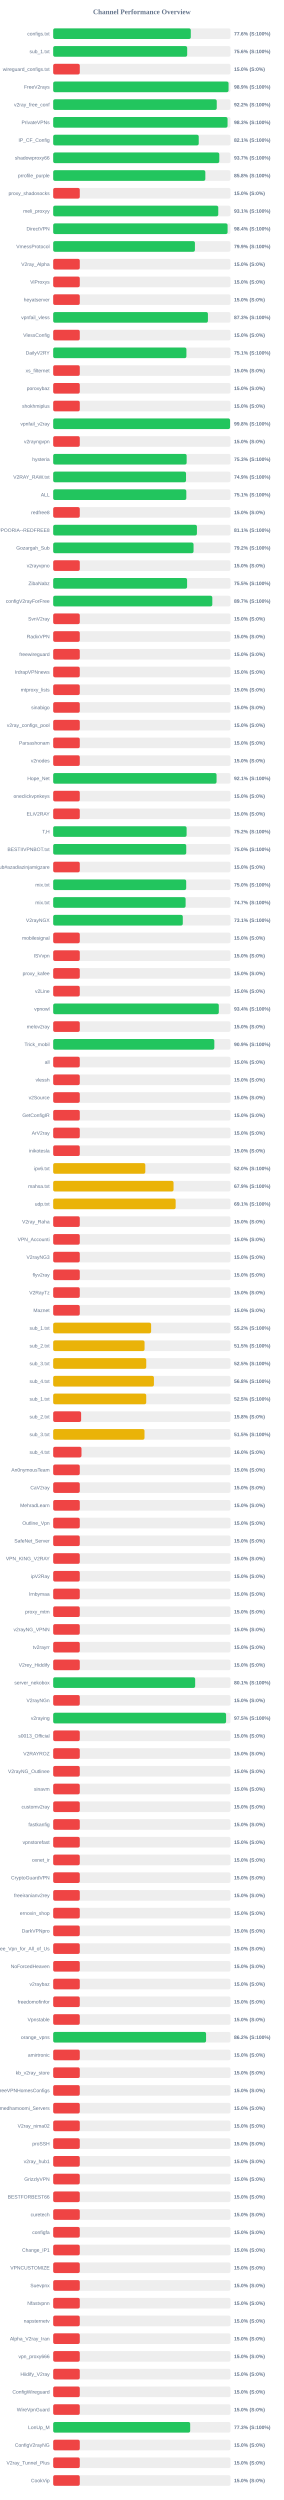
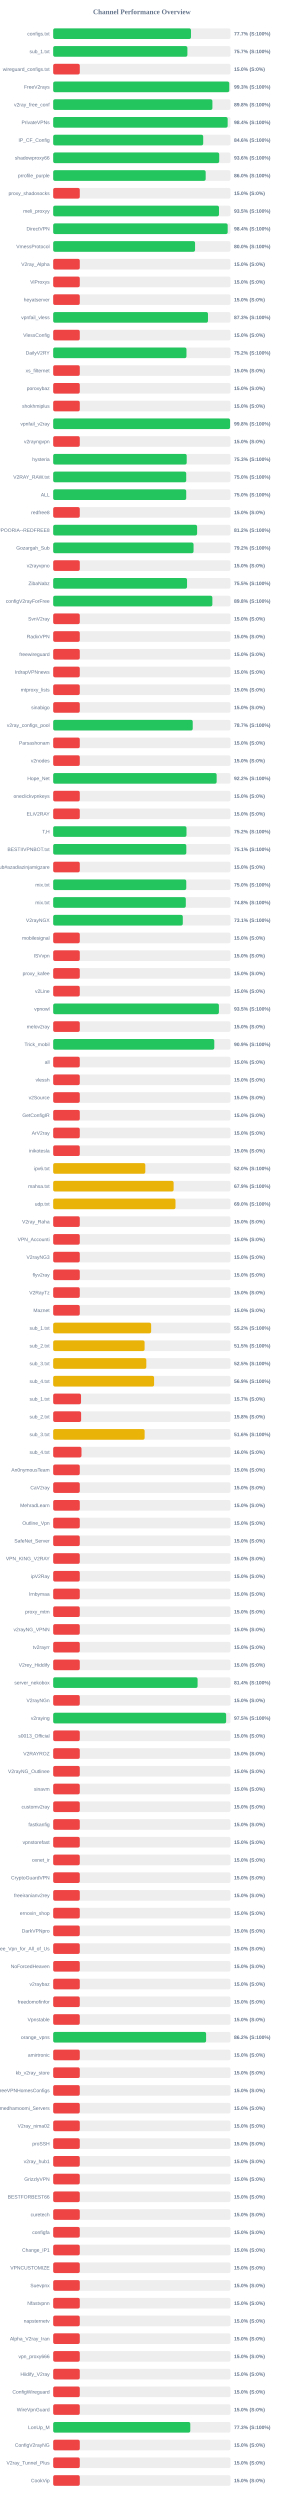
<svg xmlns="http://www.w3.org/2000/svg" width="800" height="7050" version="1.1">
  <style>
        .row { font: 14px Arial; fill: #64748b; }
        .score { font: bold 14px Arial; fill: #64748b; }
    </style>
  <text x="400" y="40" text-anchor="middle" font-size="20px" font-weight="bold" fill="#64748b">Channel Performance Overview</text>
  <rect x="150" y="80" width="500" height="30" fill="#eee" rx="5" />
-   <rect x="150" y="80" width="388.05" height="30" fill="#22c55e" rx="5" />
+   <rect x="150" y="80" width="388.55" height="30" fill="#22c55e" rx="5" />
  <text x="140" y="100" text-anchor="end" class="row">configs.txt</text>
-   <text x="660" y="100" text-anchor="start" class="score">77.6% (S:100%)</text>
+   <text x="660" y="100" text-anchor="start" class="score">77.7% (S:100%)</text>
  <rect x="150" y="130" width="500" height="30" fill="#eee" rx="5" />
-   <rect x="150" y="130" width="377.85" height="30" fill="#22c55e" rx="5" />
+   <rect x="150" y="130" width="378.45" height="30" fill="#22c55e" rx="5" />
  <text x="140" y="150" text-anchor="end" class="row">sub_1.txt</text>
-   <text x="660" y="150" text-anchor="start" class="score">75.6% (S:100%)</text>
+   <text x="660" y="150" text-anchor="start" class="score">75.7% (S:100%)</text>
  <rect x="150" y="180" width="500" height="30" fill="#eee" rx="5" />
  <rect x="150" y="180" width="75.0" height="30" fill="#ef4444" rx="5" />
  <text x="140" y="200" text-anchor="end" class="row">wireguard_configs.txt</text>
  <text x="660" y="200" text-anchor="start" class="score">15.0% (S:0%)</text>
  <rect x="150" y="230" width="500" height="30" fill="#eee" rx="5" />
-   <rect x="150" y="230" width="494.55" height="30" fill="#22c55e" rx="5" />
+   <rect x="150" y="230" width="496.5" height="30" fill="#22c55e" rx="5" />
  <text x="140" y="250" text-anchor="end" class="row">FreeV2rays</text>
-   <text x="660" y="250" text-anchor="start" class="score">98.9% (S:100%)</text>
+   <text x="660" y="250" text-anchor="start" class="score">99.3% (S:100%)</text>
  <rect x="150" y="280" width="500" height="30" fill="#eee" rx="5" />
-   <rect x="150" y="280" width="461.25" height="30" fill="#22c55e" rx="5" />
+   <rect x="150" y="280" width="448.95" height="30" fill="#22c55e" rx="5" />
  <text x="140" y="300" text-anchor="end" class="row">v2ray_free_conf</text>
-   <text x="660" y="300" text-anchor="start" class="score">92.2% (S:100%)</text>
+   <text x="660" y="300" text-anchor="start" class="score">89.8% (S:100%)</text>
  <rect x="150" y="330" width="500" height="30" fill="#eee" rx="5" />
-   <rect x="150" y="330" width="491.7" height="30" fill="#22c55e" rx="5" />
+   <rect x="150" y="330" width="492.0" height="30" fill="#22c55e" rx="5" />
  <text x="140" y="350" text-anchor="end" class="row">PrivateVPNs</text>
-   <text x="660" y="350" text-anchor="start" class="score">98.3% (S:100%)</text>
+   <text x="660" y="350" text-anchor="start" class="score">98.4% (S:100%)</text>
  <rect x="150" y="380" width="500" height="30" fill="#eee" rx="5" />
-   <rect x="150" y="380" width="410.45" height="30" fill="#22c55e" rx="5" />
+   <rect x="150" y="380" width="423.0" height="30" fill="#22c55e" rx="5" />
  <text x="140" y="400" text-anchor="end" class="row">IP_CF_Config</text>
-   <text x="660" y="400" text-anchor="start" class="score">82.1% (S:100%)</text>
+   <text x="660" y="400" text-anchor="start" class="score">84.6% (S:100%)</text>
  <rect x="150" y="430" width="500" height="30" fill="#eee" rx="5" />
-   <rect x="150" y="430" width="468.4" height="30" fill="#22c55e" rx="5" />
+   <rect x="150" y="430" width="468.15" height="30" fill="#22c55e" rx="5" />
  <text x="140" y="450" text-anchor="end" class="row">shadowproxy66</text>
-   <text x="660" y="450" text-anchor="start" class="score">93.7% (S:100%)</text>
+   <text x="660" y="450" text-anchor="start" class="score">93.6% (S:100%)</text>
  <rect x="150" y="480" width="500" height="30" fill="#eee" rx="5" />
-   <rect x="150" y="480" width="429.0" height="30" fill="#22c55e" rx="5" />
+   <rect x="150" y="480" width="430.0" height="30" fill="#22c55e" rx="5" />
  <text x="140" y="500" text-anchor="end" class="row">prrofile_purple</text>
-   <text x="660" y="500" text-anchor="start" class="score">85.8% (S:100%)</text>
+   <text x="660" y="500" text-anchor="start" class="score">86.0% (S:100%)</text>
  <rect x="150" y="530" width="500" height="30" fill="#eee" rx="5" />
  <rect x="150" y="530" width="75.0" height="30" fill="#ef4444" rx="5" />
  <text x="140" y="550" text-anchor="end" class="row">proxy_shadosocks</text>
  <text x="660" y="550" text-anchor="start" class="score">15.0% (S:0%)</text>
  <rect x="150" y="580" width="500" height="30" fill="#eee" rx="5" />
-   <rect x="150" y="580" width="465.5" height="30" fill="#22c55e" rx="5" />
+   <rect x="150" y="580" width="467.55" height="30" fill="#22c55e" rx="5" />
  <text x="140" y="600" text-anchor="end" class="row">meli_proxyy</text>
-   <text x="660" y="600" text-anchor="start" class="score">93.1% (S:100%)</text>
+   <text x="660" y="600" text-anchor="start" class="score">93.5% (S:100%)</text>
  <rect x="150" y="630" width="500" height="30" fill="#eee" rx="5" />
-   <rect x="150" y="630" width="491.8" height="30" fill="#22c55e" rx="5" />
+   <rect x="150" y="630" width="492.05" height="30" fill="#22c55e" rx="5" />
  <text x="140" y="650" text-anchor="end" class="row">DirectVPN</text>
  <text x="660" y="650" text-anchor="start" class="score">98.4% (S:100%)</text>
  <rect x="150" y="680" width="500" height="30" fill="#eee" rx="5" />
-   <rect x="150" y="680" width="399.7" height="30" fill="#22c55e" rx="5" />
+   <rect x="150" y="680" width="400.05" height="30" fill="#22c55e" rx="5" />
  <text x="140" y="700" text-anchor="end" class="row">VmessProtocol</text>
-   <text x="660" y="700" text-anchor="start" class="score">79.9% (S:100%)</text>
+   <text x="660" y="700" text-anchor="start" class="score">80.0% (S:100%)</text>
  <rect x="150" y="730" width="500" height="30" fill="#eee" rx="5" />
  <rect x="150" y="730" width="75.0" height="30" fill="#ef4444" rx="5" />
  <text x="140" y="750" text-anchor="end" class="row">V2ray_Alpha</text>
  <text x="660" y="750" text-anchor="start" class="score">15.0% (S:0%)</text>
  <rect x="150" y="780" width="500" height="30" fill="#eee" rx="5" />
  <rect x="150" y="780" width="75.0" height="30" fill="#ef4444" rx="5" />
  <text x="140" y="800" text-anchor="end" class="row">ViProxys</text>
  <text x="660" y="800" text-anchor="start" class="score">15.0% (S:0%)</text>
  <rect x="150" y="830" width="500" height="30" fill="#eee" rx="5" />
  <rect x="150" y="830" width="75.0" height="30" fill="#ef4444" rx="5" />
  <text x="140" y="850" text-anchor="end" class="row">heyatserver</text>
  <text x="660" y="850" text-anchor="start" class="score">15.0% (S:0%)</text>
  <rect x="150" y="880" width="500" height="30" fill="#eee" rx="5" />
-   <rect x="150" y="880" width="436.35" height="30" fill="#22c55e" rx="5" />
+   <rect x="150" y="880" width="436.5" height="30" fill="#22c55e" rx="5" />
  <text x="140" y="900" text-anchor="end" class="row">vpnfail_vless</text>
  <text x="660" y="900" text-anchor="start" class="score">87.3% (S:100%)</text>
  <rect x="150" y="930" width="500" height="30" fill="#eee" rx="5" />
  <rect x="150" y="930" width="75.0" height="30" fill="#ef4444" rx="5" />
  <text x="140" y="950" text-anchor="end" class="row">VlessConfig</text>
  <text x="660" y="950" text-anchor="start" class="score">15.0% (S:0%)</text>
  <rect x="150" y="980" width="500" height="30" fill="#eee" rx="5" />
-   <rect x="150" y="980" width="375.7" height="30" fill="#22c55e" rx="5" />
+   <rect x="150" y="980" width="375.85" height="30" fill="#22c55e" rx="5" />
  <text x="140" y="1000" text-anchor="end" class="row">DailyV2RY</text>
-   <text x="660" y="1000" text-anchor="start" class="score">75.1% (S:100%)</text>
+   <text x="660" y="1000" text-anchor="start" class="score">75.2% (S:100%)</text>
  <rect x="150" y="1030" width="500" height="30" fill="#eee" rx="5" />
  <rect x="150" y="1030" width="75.0" height="30" fill="#ef4444" rx="5" />
  <text x="140" y="1050" text-anchor="end" class="row">xs_filternet</text>
  <text x="660" y="1050" text-anchor="start" class="score">15.0% (S:0%)</text>
  <rect x="150" y="1080" width="500" height="30" fill="#eee" rx="5" />
  <rect x="150" y="1080" width="75.0" height="30" fill="#ef4444" rx="5" />
  <text x="140" y="1100" text-anchor="end" class="row">poroxybaz</text>
  <text x="660" y="1100" text-anchor="start" class="score">15.0% (S:0%)</text>
  <rect x="150" y="1130" width="500" height="30" fill="#eee" rx="5" />
  <rect x="150" y="1130" width="75.0" height="30" fill="#ef4444" rx="5" />
  <text x="140" y="1150" text-anchor="end" class="row">shokhmiplus</text>
  <text x="660" y="1150" text-anchor="start" class="score">15.0% (S:0%)</text>
  <rect x="150" y="1180" width="500" height="30" fill="#eee" rx="5" />
-   <rect x="150" y="1180" width="498.75" height="30" fill="#22c55e" rx="5" />
+   <rect x="150" y="1180" width="498.8" height="30" fill="#22c55e" rx="5" />
  <text x="140" y="1200" text-anchor="end" class="row">vpnfail_v2ray</text>
  <text x="660" y="1200" text-anchor="start" class="score">99.8% (S:100%)</text>
  <rect x="150" y="1230" width="500" height="30" fill="#eee" rx="5" />
  <rect x="150" y="1230" width="75.0" height="30" fill="#ef4444" rx="5" />
  <text x="140" y="1250" text-anchor="end" class="row">v2rayngvpn</text>
  <text x="660" y="1250" text-anchor="start" class="score">15.0% (S:0%)</text>
  <rect x="150" y="1280" width="500" height="30" fill="#eee" rx="5" />
-   <rect x="150" y="1280" width="376.35" height="30" fill="#22c55e" rx="5" />
+   <rect x="150" y="1280" width="376.5" height="30" fill="#22c55e" rx="5" />
  <text x="140" y="1300" text-anchor="end" class="row">hysteria</text>
  <text x="660" y="1300" text-anchor="start" class="score">75.3% (S:100%)</text>
  <rect x="150" y="1330" width="500" height="30" fill="#eee" rx="5" />
-   <rect x="150" y="1330" width="374.6" height="30" fill="#22c55e" rx="5" />
+   <rect x="150" y="1330" width="375.15" height="30" fill="#22c55e" rx="5" />
  <text x="140" y="1350" text-anchor="end" class="row">V2RAY_RAW.txt</text>
-   <text x="660" y="1350" text-anchor="start" class="score">74.9% (S:100%)</text>
+   <text x="660" y="1350" text-anchor="start" class="score">75.0% (S:100%)</text>
  <rect x="150" y="1380" width="500" height="30" fill="#eee" rx="5" />
-   <rect x="150" y="1380" width="375.4" height="30" fill="#22c55e" rx="5" />
+   <rect x="150" y="1380" width="375.15" height="30" fill="#22c55e" rx="5" />
  <text x="140" y="1400" text-anchor="end" class="row">ALL</text>
-   <text x="660" y="1400" text-anchor="start" class="score">75.1% (S:100%)</text>
+   <text x="660" y="1400" text-anchor="start" class="score">75.0% (S:100%)</text>
  <rect x="150" y="1430" width="500" height="30" fill="#eee" rx="5" />
  <rect x="150" y="1430" width="75.0" height="30" fill="#ef4444" rx="5" />
  <text x="140" y="1450" text-anchor="end" class="row">redfree8</text>
  <text x="660" y="1450" text-anchor="start" class="score">15.0% (S:0%)</text>
  <rect x="150" y="1480" width="500" height="30" fill="#eee" rx="5" />
-   <rect x="150" y="1480" width="405.35" height="30" fill="#22c55e" rx="5" />
+   <rect x="150" y="1480" width="405.85" height="30" fill="#22c55e" rx="5" />
  <text x="140" y="1500" text-anchor="end" class="row">POORIA--REDFREE8.txt#POORIA--REDFREE8</text>
-   <text x="660" y="1500" text-anchor="start" class="score">81.1% (S:100%)</text>
+   <text x="660" y="1500" text-anchor="start" class="score">81.2% (S:100%)</text>
  <rect x="150" y="1530" width="500" height="30" fill="#eee" rx="5" />
  <rect x="150" y="1530" width="395.8" height="30" fill="#22c55e" rx="5" />
  <text x="140" y="1550" text-anchor="end" class="row">Gozargah_Sub</text>
  <text x="660" y="1550" text-anchor="start" class="score">79.2% (S:100%)</text>
  <rect x="150" y="1580" width="500" height="30" fill="#eee" rx="5" />
  <rect x="150" y="1580" width="75.0" height="30" fill="#ef4444" rx="5" />
  <text x="140" y="1600" text-anchor="end" class="row">v2rayvpno</text>
  <text x="660" y="1600" text-anchor="start" class="score">15.0% (S:0%)</text>
  <rect x="150" y="1630" width="500" height="30" fill="#eee" rx="5" />
-   <rect x="150" y="1630" width="377.6" height="30" fill="#22c55e" rx="5" />
+   <rect x="150" y="1630" width="377.45" height="30" fill="#22c55e" rx="5" />
  <text x="140" y="1650" text-anchor="end" class="row">ZibaNabz</text>
  <text x="660" y="1650" text-anchor="start" class="score">75.5% (S:100%)</text>
  <rect x="150" y="1680" width="500" height="30" fill="#eee" rx="5" />
-   <rect x="150" y="1680" width="448.7" height="30" fill="#22c55e" rx="5" />
+   <rect x="150" y="1680" width="448.85" height="30" fill="#22c55e" rx="5" />
  <text x="140" y="1700" text-anchor="end" class="row">configV2rayForFree</text>
-   <text x="660" y="1700" text-anchor="start" class="score">89.7% (S:100%)</text>
+   <text x="660" y="1700" text-anchor="start" class="score">89.8% (S:100%)</text>
  <rect x="150" y="1730" width="500" height="30" fill="#eee" rx="5" />
  <rect x="150" y="1730" width="75.0" height="30" fill="#ef4444" rx="5" />
  <text x="140" y="1750" text-anchor="end" class="row">SvnV2ray</text>
  <text x="660" y="1750" text-anchor="start" class="score">15.0% (S:0%)</text>
  <rect x="150" y="1780" width="500" height="30" fill="#eee" rx="5" />
  <rect x="150" y="1780" width="75.0" height="30" fill="#ef4444" rx="5" />
  <text x="140" y="1800" text-anchor="end" class="row">RadixVPN</text>
  <text x="660" y="1800" text-anchor="start" class="score">15.0% (S:0%)</text>
  <rect x="150" y="1830" width="500" height="30" fill="#eee" rx="5" />
  <rect x="150" y="1830" width="75.0" height="30" fill="#ef4444" rx="5" />
  <text x="140" y="1850" text-anchor="end" class="row">freewireguard</text>
  <text x="660" y="1850" text-anchor="start" class="score">15.0% (S:0%)</text>
  <rect x="150" y="1880" width="500" height="30" fill="#eee" rx="5" />
  <rect x="150" y="1880" width="75.0" height="30" fill="#ef4444" rx="5" />
  <text x="140" y="1900" text-anchor="end" class="row">IrdrapVPNnews</text>
  <text x="660" y="1900" text-anchor="start" class="score">15.0% (S:0%)</text>
  <rect x="150" y="1930" width="500" height="30" fill="#eee" rx="5" />
  <rect x="150" y="1930" width="75.0" height="30" fill="#ef4444" rx="5" />
  <text x="140" y="1950" text-anchor="end" class="row">mtproxy_lists</text>
  <text x="660" y="1950" text-anchor="start" class="score">15.0% (S:0%)</text>
  <rect x="150" y="1980" width="500" height="30" fill="#eee" rx="5" />
  <rect x="150" y="1980" width="75.0" height="30" fill="#ef4444" rx="5" />
  <text x="140" y="2000" text-anchor="end" class="row">sinabigo</text>
  <text x="660" y="2000" text-anchor="start" class="score">15.0% (S:0%)</text>
  <rect x="150" y="2030" width="500" height="30" fill="#eee" rx="5" />
-   <rect x="150" y="2030" width="75.0" height="30" fill="#ef4444" rx="5" />
+   <rect x="150" y="2030" width="393.5" height="30" fill="#22c55e" rx="5" />
  <text x="140" y="2050" text-anchor="end" class="row">v2ray_configs_pool</text>
-   <text x="660" y="2050" text-anchor="start" class="score">15.0% (S:0%)</text>
+   <text x="660" y="2050" text-anchor="start" class="score">78.7% (S:100%)</text>
  <rect x="150" y="2080" width="500" height="30" fill="#eee" rx="5" />
  <rect x="150" y="2080" width="75.0" height="30" fill="#ef4444" rx="5" />
  <text x="140" y="2100" text-anchor="end" class="row">Parsashonam</text>
  <text x="660" y="2100" text-anchor="start" class="score">15.0% (S:0%)</text>
  <rect x="150" y="2130" width="500" height="30" fill="#eee" rx="5" />
  <rect x="150" y="2130" width="75.0" height="30" fill="#ef4444" rx="5" />
  <text x="140" y="2150" text-anchor="end" class="row">v2nodes</text>
  <text x="660" y="2150" text-anchor="start" class="score">15.0% (S:0%)</text>
  <rect x="150" y="2180" width="500" height="30" fill="#eee" rx="5" />
-   <rect x="150" y="2180" width="460.7" height="30" fill="#22c55e" rx="5" />
+   <rect x="150" y="2180" width="460.95" height="30" fill="#22c55e" rx="5" />
  <text x="140" y="2200" text-anchor="end" class="row">Hope_Net</text>
-   <text x="660" y="2200" text-anchor="start" class="score">92.1% (S:100%)</text>
+   <text x="660" y="2200" text-anchor="start" class="score">92.2% (S:100%)</text>
  <rect x="150" y="2230" width="500" height="30" fill="#eee" rx="5" />
  <rect x="150" y="2230" width="75.0" height="30" fill="#ef4444" rx="5" />
  <text x="140" y="2250" text-anchor="end" class="row">oneclickvpnkeys</text>
  <text x="660" y="2250" text-anchor="start" class="score">15.0% (S:0%)</text>
  <rect x="150" y="2280" width="500" height="30" fill="#eee" rx="5" />
  <rect x="150" y="2280" width="75.0" height="30" fill="#ef4444" rx="5" />
  <text x="140" y="2300" text-anchor="end" class="row">ELiV2RAY</text>
  <text x="660" y="2300" text-anchor="start" class="score">15.0% (S:0%)</text>
  <rect x="150" y="2330" width="500" height="30" fill="#eee" rx="5" />
-   <rect x="150" y="2330" width="376.25" height="30" fill="#22c55e" rx="5" />
+   <rect x="150" y="2330" width="375.9" height="30" fill="#22c55e" rx="5" />
  <text x="140" y="2350" text-anchor="end" class="row">T,H</text>
  <text x="660" y="2350" text-anchor="start" class="score">75.2% (S:100%)</text>
  <rect x="150" y="2380" width="500" height="30" fill="#eee" rx="5" />
-   <rect x="150" y="2380" width="375.2" height="30" fill="#22c55e" rx="5" />
+   <rect x="150" y="2380" width="375.4" height="30" fill="#22c55e" rx="5" />
  <text x="140" y="2400" text-anchor="end" class="row">BESTIIVPNBOT.txt</text>
-   <text x="660" y="2400" text-anchor="start" class="score">75.0% (S:100%)</text>
+   <text x="660" y="2400" text-anchor="start" class="score">75.1% (S:100%)</text>
  <rect x="150" y="2430" width="500" height="30" fill="#eee" rx="5" />
  <rect x="150" y="2430" width="75.0" height="30" fill="#ef4444" rx="5" />
  <text x="140" y="2450" text-anchor="end" class="row">Sub#azadiazinjamigzare</text>
  <text x="660" y="2450" text-anchor="start" class="score">15.0% (S:0%)</text>
  <rect x="150" y="2480" width="500" height="30" fill="#eee" rx="5" />
-   <rect x="150" y="2480" width="375.05" height="30" fill="#22c55e" rx="5" />
+   <rect x="150" y="2480" width="375.25" height="30" fill="#22c55e" rx="5" />
  <text x="140" y="2500" text-anchor="end" class="row">mix.txt</text>
  <text x="660" y="2500" text-anchor="start" class="score">75.0% (S:100%)</text>
  <rect x="150" y="2530" width="500" height="30" fill="#eee" rx="5" />
-   <rect x="150" y="2530" width="373.45" height="30" fill="#22c55e" rx="5" />
+   <rect x="150" y="2530" width="374.0" height="30" fill="#22c55e" rx="5" />
  <text x="140" y="2550" text-anchor="end" class="row">mix.txt</text>
-   <text x="660" y="2550" text-anchor="start" class="score">74.7% (S:100%)</text>
+   <text x="660" y="2550" text-anchor="start" class="score">74.8% (S:100%)</text>
  <rect x="150" y="2580" width="500" height="30" fill="#eee" rx="5" />
  <rect x="150" y="2580" width="365.5" height="30" fill="#22c55e" rx="5" />
  <text x="140" y="2600" text-anchor="end" class="row">V2rayNGX</text>
  <text x="660" y="2600" text-anchor="start" class="score">73.1% (S:100%)</text>
  <rect x="150" y="2630" width="500" height="30" fill="#eee" rx="5" />
  <rect x="150" y="2630" width="75.0" height="30" fill="#ef4444" rx="5" />
  <text x="140" y="2650" text-anchor="end" class="row">mobilesignal</text>
  <text x="660" y="2650" text-anchor="start" class="score">15.0% (S:0%)</text>
  <rect x="150" y="2680" width="500" height="30" fill="#eee" rx="5" />
  <rect x="150" y="2680" width="75.0" height="30" fill="#ef4444" rx="5" />
  <text x="140" y="2700" text-anchor="end" class="row">ISVvpn</text>
  <text x="660" y="2700" text-anchor="start" class="score">15.0% (S:0%)</text>
  <rect x="150" y="2730" width="500" height="30" fill="#eee" rx="5" />
  <rect x="150" y="2730" width="75.0" height="30" fill="#ef4444" rx="5" />
  <text x="140" y="2750" text-anchor="end" class="row">proxy_kafee</text>
  <text x="660" y="2750" text-anchor="start" class="score">15.0% (S:0%)</text>
  <rect x="150" y="2780" width="500" height="30" fill="#eee" rx="5" />
  <rect x="150" y="2780" width="75.0" height="30" fill="#ef4444" rx="5" />
  <text x="140" y="2800" text-anchor="end" class="row">v2Line</text>
  <text x="660" y="2800" text-anchor="start" class="score">15.0% (S:0%)</text>
  <rect x="150" y="2830" width="500" height="30" fill="#eee" rx="5" />
-   <rect x="150" y="2830" width="467.05" height="30" fill="#22c55e" rx="5" />
+   <rect x="150" y="2830" width="467.3" height="30" fill="#22c55e" rx="5" />
  <text x="140" y="2850" text-anchor="end" class="row">vpnowl</text>
-   <text x="660" y="2850" text-anchor="start" class="score">93.4% (S:100%)</text>
+   <text x="660" y="2850" text-anchor="start" class="score">93.5% (S:100%)</text>
  <rect x="150" y="2880" width="500" height="30" fill="#eee" rx="5" />
  <rect x="150" y="2880" width="75.0" height="30" fill="#ef4444" rx="5" />
  <text x="140" y="2900" text-anchor="end" class="row">melov2ray</text>
  <text x="660" y="2900" text-anchor="start" class="score">15.0% (S:0%)</text>
  <rect x="150" y="2930" width="500" height="30" fill="#eee" rx="5" />
-   <rect x="150" y="2930" width="454.4" height="30" fill="#22c55e" rx="5" />
+   <rect x="150" y="2930" width="454.3" height="30" fill="#22c55e" rx="5" />
  <text x="140" y="2950" text-anchor="end" class="row">Trick_mobil</text>
  <text x="660" y="2950" text-anchor="start" class="score">90.9% (S:100%)</text>
  <rect x="150" y="2980" width="500" height="30" fill="#eee" rx="5" />
  <rect x="150" y="2980" width="75.0" height="30" fill="#ef4444" rx="5" />
  <text x="140" y="3000" text-anchor="end" class="row">all</text>
  <text x="660" y="3000" text-anchor="start" class="score">15.0% (S:0%)</text>
  <rect x="150" y="3030" width="500" height="30" fill="#eee" rx="5" />
  <rect x="150" y="3030" width="75.0" height="30" fill="#ef4444" rx="5" />
  <text x="140" y="3050" text-anchor="end" class="row">vlessh</text>
  <text x="660" y="3050" text-anchor="start" class="score">15.0% (S:0%)</text>
  <rect x="150" y="3080" width="500" height="30" fill="#eee" rx="5" />
  <rect x="150" y="3080" width="75.0" height="30" fill="#ef4444" rx="5" />
  <text x="140" y="3100" text-anchor="end" class="row">v2Source</text>
  <text x="660" y="3100" text-anchor="start" class="score">15.0% (S:0%)</text>
  <rect x="150" y="3130" width="500" height="30" fill="#eee" rx="5" />
  <rect x="150" y="3130" width="75.0" height="30" fill="#ef4444" rx="5" />
  <text x="140" y="3150" text-anchor="end" class="row">GetConfigIR</text>
  <text x="660" y="3150" text-anchor="start" class="score">15.0% (S:0%)</text>
  <rect x="150" y="3180" width="500" height="30" fill="#eee" rx="5" />
  <rect x="150" y="3180" width="75.0" height="30" fill="#ef4444" rx="5" />
  <text x="140" y="3200" text-anchor="end" class="row">ArV2ray</text>
  <text x="660" y="3200" text-anchor="start" class="score">15.0% (S:0%)</text>
  <rect x="150" y="3230" width="500" height="30" fill="#eee" rx="5" />
  <rect x="150" y="3230" width="75.0" height="30" fill="#ef4444" rx="5" />
  <text x="140" y="3250" text-anchor="end" class="row">inikotesla</text>
  <text x="660" y="3250" text-anchor="start" class="score">15.0% (S:0%)</text>
  <rect x="150" y="3280" width="500" height="30" fill="#eee" rx="5" />
  <rect x="150" y="3280" width="259.75" height="30" fill="#eab308" rx="5" />
  <text x="140" y="3300" text-anchor="end" class="row">ipv6.txt</text>
  <text x="660" y="3300" text-anchor="start" class="score">52.0% (S:100%)</text>
  <rect x="150" y="3330" width="500" height="30" fill="#eee" rx="5" />
-   <rect x="150" y="3330" width="339.4" height="30" fill="#eab308" rx="5" />
+   <rect x="150" y="3330" width="339.6" height="30" fill="#eab308" rx="5" />
  <text x="140" y="3350" text-anchor="end" class="row">mahsa.txt</text>
  <text x="660" y="3350" text-anchor="start" class="score">67.9% (S:100%)</text>
  <rect x="150" y="3380" width="500" height="30" fill="#eee" rx="5" />
-   <rect x="150" y="3380" width="345.35" height="30" fill="#eab308" rx="5" />
+   <rect x="150" y="3380" width="344.9" height="30" fill="#eab308" rx="5" />
  <text x="140" y="3400" text-anchor="end" class="row">udp.txt</text>
-   <text x="660" y="3400" text-anchor="start" class="score">69.1% (S:100%)</text>
+   <text x="660" y="3400" text-anchor="start" class="score">69.0% (S:100%)</text>
  <rect x="150" y="3430" width="500" height="30" fill="#eee" rx="5" />
  <rect x="150" y="3430" width="75.0" height="30" fill="#ef4444" rx="5" />
  <text x="140" y="3450" text-anchor="end" class="row">V2ray_Raha</text>
  <text x="660" y="3450" text-anchor="start" class="score">15.0% (S:0%)</text>
  <rect x="150" y="3480" width="500" height="30" fill="#eee" rx="5" />
  <rect x="150" y="3480" width="75.0" height="30" fill="#ef4444" rx="5" />
  <text x="140" y="3500" text-anchor="end" class="row">VPN_Accounti</text>
  <text x="660" y="3500" text-anchor="start" class="score">15.0% (S:0%)</text>
  <rect x="150" y="3530" width="500" height="30" fill="#eee" rx="5" />
  <rect x="150" y="3530" width="75.0" height="30" fill="#ef4444" rx="5" />
  <text x="140" y="3550" text-anchor="end" class="row">V2rayNG3</text>
  <text x="660" y="3550" text-anchor="start" class="score">15.0% (S:0%)</text>
  <rect x="150" y="3580" width="500" height="30" fill="#eee" rx="5" />
  <rect x="150" y="3580" width="75.0" height="30" fill="#ef4444" rx="5" />
  <text x="140" y="3600" text-anchor="end" class="row">flyv2ray</text>
  <text x="660" y="3600" text-anchor="start" class="score">15.0% (S:0%)</text>
  <rect x="150" y="3630" width="500" height="30" fill="#eee" rx="5" />
  <rect x="150" y="3630" width="75.0" height="30" fill="#ef4444" rx="5" />
  <text x="140" y="3650" text-anchor="end" class="row">V2RayTz</text>
  <text x="660" y="3650" text-anchor="start" class="score">15.0% (S:0%)</text>
  <rect x="150" y="3680" width="500" height="30" fill="#eee" rx="5" />
  <rect x="150" y="3680" width="75.0" height="30" fill="#ef4444" rx="5" />
  <text x="140" y="3700" text-anchor="end" class="row">Maznet</text>
  <text x="660" y="3700" text-anchor="start" class="score">15.0% (S:0%)</text>
  <rect x="150" y="3730" width="500" height="30" fill="#eee" rx="5" />
-   <rect x="150" y="3730" width="276.15" height="30" fill="#eab308" rx="5" />
+   <rect x="150" y="3730" width="276.2" height="30" fill="#eab308" rx="5" />
  <text x="140" y="3750" text-anchor="end" class="row">sub_1.txt</text>
  <text x="660" y="3750" text-anchor="start" class="score">55.2% (S:100%)</text>
  <rect x="150" y="3780" width="500" height="30" fill="#eee" rx="5" />
-   <rect x="150" y="3780" width="257.65" height="30" fill="#eab308" rx="5" />
+   <rect x="150" y="3780" width="257.75" height="30" fill="#eab308" rx="5" />
  <text x="140" y="3800" text-anchor="end" class="row">sub_2.txt</text>
  <text x="660" y="3800" text-anchor="start" class="score">51.5% (S:100%)</text>
  <rect x="150" y="3830" width="500" height="30" fill="#eee" rx="5" />
-   <rect x="150" y="3830" width="262.4" height="30" fill="#eab308" rx="5" />
+   <rect x="150" y="3830" width="262.6" height="30" fill="#eab308" rx="5" />
  <text x="140" y="3850" text-anchor="end" class="row">sub_3.txt</text>
  <text x="660" y="3850" text-anchor="start" class="score">52.5% (S:100%)</text>
  <rect x="150" y="3880" width="500" height="30" fill="#eee" rx="5" />
-   <rect x="150" y="3880" width="284.05" height="30" fill="#eab308" rx="5" />
+   <rect x="150" y="3880" width="284.55" height="30" fill="#eab308" rx="5" />
  <text x="140" y="3900" text-anchor="end" class="row">sub_4.txt</text>
-   <text x="660" y="3900" text-anchor="start" class="score">56.8% (S:100%)</text>
+   <text x="660" y="3900" text-anchor="start" class="score">56.9% (S:100%)</text>
  <rect x="150" y="3930" width="500" height="30" fill="#eee" rx="5" />
-   <rect x="150" y="3930" width="262.35" height="30" fill="#eab308" rx="5" />
+   <rect x="150" y="3930" width="78.5" height="30" fill="#ef4444" rx="5" />
  <text x="140" y="3950" text-anchor="end" class="row">sub_1.txt</text>
-   <text x="660" y="3950" text-anchor="start" class="score">52.5% (S:100%)</text>
+   <text x="660" y="3950" text-anchor="start" class="score">15.7% (S:0%)</text>
  <rect x="150" y="3980" width="500" height="30" fill="#eee" rx="5" />
  <rect x="150" y="3980" width="78.75" height="30" fill="#ef4444" rx="5" />
  <text x="140" y="4000" text-anchor="end" class="row">sub_2.txt</text>
  <text x="660" y="4000" text-anchor="start" class="score">15.8% (S:0%)</text>
  <rect x="150" y="4030" width="500" height="30" fill="#eee" rx="5" />
-   <rect x="150" y="4030" width="257.5" height="30" fill="#eab308" rx="5" />
+   <rect x="150" y="4030" width="257.85" height="30" fill="#eab308" rx="5" />
  <text x="140" y="4050" text-anchor="end" class="row">sub_3.txt</text>
-   <text x="660" y="4050" text-anchor="start" class="score">51.5% (S:100%)</text>
+   <text x="660" y="4050" text-anchor="start" class="score">51.6% (S:100%)</text>
  <rect x="150" y="4080" width="500" height="30" fill="#eee" rx="5" />
  <rect x="150" y="4080" width="79.8" height="30" fill="#ef4444" rx="5" />
  <text x="140" y="4100" text-anchor="end" class="row">sub_4.txt</text>
  <text x="660" y="4100" text-anchor="start" class="score">16.0% (S:0%)</text>
  <rect x="150" y="4130" width="500" height="30" fill="#eee" rx="5" />
  <rect x="150" y="4130" width="75.0" height="30" fill="#ef4444" rx="5" />
  <text x="140" y="4150" text-anchor="end" class="row">An0nymousTeam</text>
  <text x="660" y="4150" text-anchor="start" class="score">15.0% (S:0%)</text>
  <rect x="150" y="4180" width="500" height="30" fill="#eee" rx="5" />
  <rect x="150" y="4180" width="75.0" height="30" fill="#ef4444" rx="5" />
  <text x="140" y="4200" text-anchor="end" class="row">CaV2ray</text>
  <text x="660" y="4200" text-anchor="start" class="score">15.0% (S:0%)</text>
  <rect x="150" y="4230" width="500" height="30" fill="#eee" rx="5" />
  <rect x="150" y="4230" width="75.0" height="30" fill="#ef4444" rx="5" />
  <text x="140" y="4250" text-anchor="end" class="row">MehradLearn</text>
  <text x="660" y="4250" text-anchor="start" class="score">15.0% (S:0%)</text>
  <rect x="150" y="4280" width="500" height="30" fill="#eee" rx="5" />
  <rect x="150" y="4280" width="75.0" height="30" fill="#ef4444" rx="5" />
  <text x="140" y="4300" text-anchor="end" class="row">Outline_Vpn</text>
  <text x="660" y="4300" text-anchor="start" class="score">15.0% (S:0%)</text>
  <rect x="150" y="4330" width="500" height="30" fill="#eee" rx="5" />
  <rect x="150" y="4330" width="75.0" height="30" fill="#ef4444" rx="5" />
  <text x="140" y="4350" text-anchor="end" class="row">SafeNet_Server</text>
  <text x="660" y="4350" text-anchor="start" class="score">15.0% (S:0%)</text>
  <rect x="150" y="4380" width="500" height="30" fill="#eee" rx="5" />
  <rect x="150" y="4380" width="75.0" height="30" fill="#ef4444" rx="5" />
  <text x="140" y="4400" text-anchor="end" class="row">VPN_KING_V2RAY</text>
  <text x="660" y="4400" text-anchor="start" class="score">15.0% (S:0%)</text>
  <rect x="150" y="4430" width="500" height="30" fill="#eee" rx="5" />
  <rect x="150" y="4430" width="75.0" height="30" fill="#ef4444" rx="5" />
  <text x="140" y="4450" text-anchor="end" class="row">ipV2Ray</text>
  <text x="660" y="4450" text-anchor="start" class="score">15.0% (S:0%)</text>
  <rect x="150" y="4480" width="500" height="30" fill="#eee" rx="5" />
  <rect x="150" y="4480" width="75.0" height="30" fill="#ef4444" rx="5" />
  <text x="140" y="4500" text-anchor="end" class="row">lrnbymaa</text>
  <text x="660" y="4500" text-anchor="start" class="score">15.0% (S:0%)</text>
  <rect x="150" y="4530" width="500" height="30" fill="#eee" rx="5" />
  <rect x="150" y="4530" width="75.0" height="30" fill="#ef4444" rx="5" />
  <text x="140" y="4550" text-anchor="end" class="row">proxy_mtm</text>
  <text x="660" y="4550" text-anchor="start" class="score">15.0% (S:0%)</text>
  <rect x="150" y="4580" width="500" height="30" fill="#eee" rx="5" />
  <rect x="150" y="4580" width="75.0" height="30" fill="#ef4444" rx="5" />
  <text x="140" y="4600" text-anchor="end" class="row">v2rayNG_VPNN</text>
  <text x="660" y="4600" text-anchor="start" class="score">15.0% (S:0%)</text>
  <rect x="150" y="4630" width="500" height="30" fill="#eee" rx="5" />
  <rect x="150" y="4630" width="75.0" height="30" fill="#ef4444" rx="5" />
  <text x="140" y="4650" text-anchor="end" class="row">tv2rayrr</text>
  <text x="660" y="4650" text-anchor="start" class="score">15.0% (S:0%)</text>
  <rect x="150" y="4680" width="500" height="30" fill="#eee" rx="5" />
  <rect x="150" y="4680" width="75.0" height="30" fill="#ef4444" rx="5" />
  <text x="140" y="4700" text-anchor="end" class="row">V2rey_Hiddify</text>
  <text x="660" y="4700" text-anchor="start" class="score">15.0% (S:0%)</text>
  <rect x="150" y="4730" width="500" height="30" fill="#eee" rx="5" />
-   <rect x="150" y="4730" width="400.35" height="30" fill="#22c55e" rx="5" />
+   <rect x="150" y="4730" width="407.2" height="30" fill="#22c55e" rx="5" />
  <text x="140" y="4750" text-anchor="end" class="row">server_nekobox</text>
-   <text x="660" y="4750" text-anchor="start" class="score">80.1% (S:100%)</text>
+   <text x="660" y="4750" text-anchor="start" class="score">81.4% (S:100%)</text>
  <rect x="150" y="4780" width="500" height="30" fill="#eee" rx="5" />
  <rect x="150" y="4780" width="75.0" height="30" fill="#ef4444" rx="5" />
  <text x="140" y="4800" text-anchor="end" class="row">V2rayNGn</text>
  <text x="660" y="4800" text-anchor="start" class="score">15.0% (S:0%)</text>
  <rect x="150" y="4830" width="500" height="30" fill="#eee" rx="5" />
-   <rect x="150" y="4830" width="487.55" height="30" fill="#22c55e" rx="5" />
+   <rect x="150" y="4830" width="487.7" height="30" fill="#22c55e" rx="5" />
  <text x="140" y="4850" text-anchor="end" class="row">v2raying</text>
  <text x="660" y="4850" text-anchor="start" class="score">97.5% (S:100%)</text>
  <rect x="150" y="4880" width="500" height="30" fill="#eee" rx="5" />
  <rect x="150" y="4880" width="75.0" height="30" fill="#ef4444" rx="5" />
  <text x="140" y="4900" text-anchor="end" class="row">s0013_Official</text>
  <text x="660" y="4900" text-anchor="start" class="score">15.0% (S:0%)</text>
  <rect x="150" y="4930" width="500" height="30" fill="#eee" rx="5" />
  <rect x="150" y="4930" width="75.0" height="30" fill="#ef4444" rx="5" />
  <text x="140" y="4950" text-anchor="end" class="row">V2RAYROZ</text>
  <text x="660" y="4950" text-anchor="start" class="score">15.0% (S:0%)</text>
  <rect x="150" y="4980" width="500" height="30" fill="#eee" rx="5" />
  <rect x="150" y="4980" width="75.0" height="30" fill="#ef4444" rx="5" />
  <text x="140" y="5000" text-anchor="end" class="row">V2rayNG_Outlinee</text>
  <text x="660" y="5000" text-anchor="start" class="score">15.0% (S:0%)</text>
  <rect x="150" y="5030" width="500" height="30" fill="#eee" rx="5" />
  <rect x="150" y="5030" width="75.0" height="30" fill="#ef4444" rx="5" />
  <text x="140" y="5050" text-anchor="end" class="row">sinavm</text>
  <text x="660" y="5050" text-anchor="start" class="score">15.0% (S:0%)</text>
  <rect x="150" y="5080" width="500" height="30" fill="#eee" rx="5" />
  <rect x="150" y="5080" width="75.0" height="30" fill="#ef4444" rx="5" />
  <text x="140" y="5100" text-anchor="end" class="row">customv2ray</text>
  <text x="660" y="5100" text-anchor="start" class="score">15.0% (S:0%)</text>
  <rect x="150" y="5130" width="500" height="30" fill="#eee" rx="5" />
  <rect x="150" y="5130" width="75.0" height="30" fill="#ef4444" rx="5" />
  <text x="140" y="5150" text-anchor="end" class="row">fastkanfig</text>
  <text x="660" y="5150" text-anchor="start" class="score">15.0% (S:0%)</text>
  <rect x="150" y="5180" width="500" height="30" fill="#eee" rx="5" />
  <rect x="150" y="5180" width="75.0" height="30" fill="#ef4444" rx="5" />
  <text x="140" y="5200" text-anchor="end" class="row">vpnstorefast</text>
  <text x="660" y="5200" text-anchor="start" class="score">15.0% (S:0%)</text>
  <rect x="150" y="5230" width="500" height="30" fill="#eee" rx="5" />
  <rect x="150" y="5230" width="75.0" height="30" fill="#ef4444" rx="5" />
  <text x="140" y="5250" text-anchor="end" class="row">oxnet_ir</text>
  <text x="660" y="5250" text-anchor="start" class="score">15.0% (S:0%)</text>
  <rect x="150" y="5280" width="500" height="30" fill="#eee" rx="5" />
  <rect x="150" y="5280" width="75.0" height="30" fill="#ef4444" rx="5" />
  <text x="140" y="5300" text-anchor="end" class="row">CryptoGuardVPN</text>
  <text x="660" y="5300" text-anchor="start" class="score">15.0% (S:0%)</text>
  <rect x="150" y="5330" width="500" height="30" fill="#eee" rx="5" />
  <rect x="150" y="5330" width="75.0" height="30" fill="#ef4444" rx="5" />
  <text x="140" y="5350" text-anchor="end" class="row">freeiranianv2rey</text>
  <text x="660" y="5350" text-anchor="start" class="score">15.0% (S:0%)</text>
  <rect x="150" y="5380" width="500" height="30" fill="#eee" rx="5" />
  <rect x="150" y="5380" width="75.0" height="30" fill="#ef4444" rx="5" />
  <text x="140" y="5400" text-anchor="end" class="row">ernoxin_shop</text>
  <text x="660" y="5400" text-anchor="start" class="score">15.0% (S:0%)</text>
  <rect x="150" y="5430" width="500" height="30" fill="#eee" rx="5" />
  <rect x="150" y="5430" width="75.0" height="30" fill="#ef4444" rx="5" />
  <text x="140" y="5450" text-anchor="end" class="row">DarkVPNpro</text>
  <text x="660" y="5450" text-anchor="start" class="score">15.0% (S:0%)</text>
  <rect x="150" y="5480" width="500" height="30" fill="#eee" rx="5" />
  <rect x="150" y="5480" width="75.0" height="30" fill="#ef4444" rx="5" />
  <text x="140" y="5500" text-anchor="end" class="row">Free_Vpn_for_All_of_Us</text>
  <text x="660" y="5500" text-anchor="start" class="score">15.0% (S:0%)</text>
  <rect x="150" y="5530" width="500" height="30" fill="#eee" rx="5" />
  <rect x="150" y="5530" width="75.0" height="30" fill="#ef4444" rx="5" />
  <text x="140" y="5550" text-anchor="end" class="row">NoForcedHeaven</text>
  <text x="660" y="5550" text-anchor="start" class="score">15.0% (S:0%)</text>
  <rect x="150" y="5580" width="500" height="30" fill="#eee" rx="5" />
  <rect x="150" y="5580" width="75.0" height="30" fill="#ef4444" rx="5" />
  <text x="140" y="5600" text-anchor="end" class="row">v2raybaz</text>
  <text x="660" y="5600" text-anchor="start" class="score">15.0% (S:0%)</text>
  <rect x="150" y="5630" width="500" height="30" fill="#eee" rx="5" />
  <rect x="150" y="5630" width="75.0" height="30" fill="#ef4444" rx="5" />
  <text x="140" y="5650" text-anchor="end" class="row">freedomofinfor</text>
  <text x="660" y="5650" text-anchor="start" class="score">15.0% (S:0%)</text>
  <rect x="150" y="5680" width="500" height="30" fill="#eee" rx="5" />
  <rect x="150" y="5680" width="75.0" height="30" fill="#ef4444" rx="5" />
  <text x="140" y="5700" text-anchor="end" class="row">Vpnstable</text>
  <text x="660" y="5700" text-anchor="start" class="score">15.0% (S:0%)</text>
  <rect x="150" y="5730" width="500" height="30" fill="#eee" rx="5" />
-   <rect x="150" y="5730" width="431.1" height="30" fill="#22c55e" rx="5" />
+   <rect x="150" y="5730" width="431.2" height="30" fill="#22c55e" rx="5" />
  <text x="140" y="5750" text-anchor="end" class="row">orange_vpns</text>
  <text x="660" y="5750" text-anchor="start" class="score">86.2% (S:100%)</text>
  <rect x="150" y="5780" width="500" height="30" fill="#eee" rx="5" />
  <rect x="150" y="5780" width="75.0" height="30" fill="#ef4444" rx="5" />
  <text x="140" y="5800" text-anchor="end" class="row">amirtronic</text>
  <text x="660" y="5800" text-anchor="start" class="score">15.0% (S:0%)</text>
  <rect x="150" y="5830" width="500" height="30" fill="#eee" rx="5" />
  <rect x="150" y="5830" width="75.0" height="30" fill="#ef4444" rx="5" />
  <text x="140" y="5850" text-anchor="end" class="row">kb_v2ray_store</text>
  <text x="660" y="5850" text-anchor="start" class="score">15.0% (S:0%)</text>
  <rect x="150" y="5880" width="500" height="30" fill="#eee" rx="5" />
  <rect x="150" y="5880" width="75.0" height="30" fill="#ef4444" rx="5" />
  <text x="140" y="5900" text-anchor="end" class="row">FreeVPNHomesConfigs</text>
  <text x="660" y="5900" text-anchor="start" class="score">15.0% (S:0%)</text>
  <rect x="150" y="5930" width="500" height="30" fill="#eee" rx="5" />
  <rect x="150" y="5930" width="75.0" height="30" fill="#ef4444" rx="5" />
  <text x="140" y="5950" text-anchor="end" class="row">Ahmedhamoomi_Servers</text>
  <text x="660" y="5950" text-anchor="start" class="score">15.0% (S:0%)</text>
  <rect x="150" y="5980" width="500" height="30" fill="#eee" rx="5" />
  <rect x="150" y="5980" width="75.0" height="30" fill="#ef4444" rx="5" />
  <text x="140" y="6000" text-anchor="end" class="row">V2ray_nima02</text>
  <text x="660" y="6000" text-anchor="start" class="score">15.0% (S:0%)</text>
  <rect x="150" y="6030" width="500" height="30" fill="#eee" rx="5" />
  <rect x="150" y="6030" width="75.0" height="30" fill="#ef4444" rx="5" />
  <text x="140" y="6050" text-anchor="end" class="row">proSSH</text>
  <text x="660" y="6050" text-anchor="start" class="score">15.0% (S:0%)</text>
  <rect x="150" y="6080" width="500" height="30" fill="#eee" rx="5" />
  <rect x="150" y="6080" width="75.0" height="30" fill="#ef4444" rx="5" />
  <text x="140" y="6100" text-anchor="end" class="row">v2ray_hub1</text>
  <text x="660" y="6100" text-anchor="start" class="score">15.0% (S:0%)</text>
  <rect x="150" y="6130" width="500" height="30" fill="#eee" rx="5" />
  <rect x="150" y="6130" width="75.0" height="30" fill="#ef4444" rx="5" />
  <text x="140" y="6150" text-anchor="end" class="row">GrizzlyVPN</text>
  <text x="660" y="6150" text-anchor="start" class="score">15.0% (S:0%)</text>
  <rect x="150" y="6180" width="500" height="30" fill="#eee" rx="5" />
  <rect x="150" y="6180" width="75.0" height="30" fill="#ef4444" rx="5" />
  <text x="140" y="6200" text-anchor="end" class="row">BESTFORBEST66</text>
  <text x="660" y="6200" text-anchor="start" class="score">15.0% (S:0%)</text>
  <rect x="150" y="6230" width="500" height="30" fill="#eee" rx="5" />
  <rect x="150" y="6230" width="75.0" height="30" fill="#ef4444" rx="5" />
  <text x="140" y="6250" text-anchor="end" class="row">curetech</text>
  <text x="660" y="6250" text-anchor="start" class="score">15.0% (S:0%)</text>
  <rect x="150" y="6280" width="500" height="30" fill="#eee" rx="5" />
  <rect x="150" y="6280" width="75.0" height="30" fill="#ef4444" rx="5" />
  <text x="140" y="6300" text-anchor="end" class="row">configfa</text>
  <text x="660" y="6300" text-anchor="start" class="score">15.0% (S:0%)</text>
  <rect x="150" y="6330" width="500" height="30" fill="#eee" rx="5" />
  <rect x="150" y="6330" width="75.0" height="30" fill="#ef4444" rx="5" />
  <text x="140" y="6350" text-anchor="end" class="row">Change_IP1</text>
  <text x="660" y="6350" text-anchor="start" class="score">15.0% (S:0%)</text>
  <rect x="150" y="6380" width="500" height="30" fill="#eee" rx="5" />
  <rect x="150" y="6380" width="75.0" height="30" fill="#ef4444" rx="5" />
  <text x="140" y="6400" text-anchor="end" class="row">VPNCUSTOMIZE</text>
  <text x="660" y="6400" text-anchor="start" class="score">15.0% (S:0%)</text>
  <rect x="150" y="6430" width="500" height="30" fill="#eee" rx="5" />
  <rect x="150" y="6430" width="75.0" height="30" fill="#ef4444" rx="5" />
  <text x="140" y="6450" text-anchor="end" class="row">Suevpnx</text>
  <text x="660" y="6450" text-anchor="start" class="score">15.0% (S:0%)</text>
  <rect x="150" y="6480" width="500" height="30" fill="#eee" rx="5" />
  <rect x="150" y="6480" width="75.0" height="30" fill="#ef4444" rx="5" />
  <text x="140" y="6500" text-anchor="end" class="row">Nfastvpnn</text>
  <text x="660" y="6500" text-anchor="start" class="score">15.0% (S:0%)</text>
  <rect x="150" y="6530" width="500" height="30" fill="#eee" rx="5" />
  <rect x="150" y="6530" width="75.0" height="30" fill="#ef4444" rx="5" />
  <text x="140" y="6550" text-anchor="end" class="row">napsternetv</text>
  <text x="660" y="6550" text-anchor="start" class="score">15.0% (S:0%)</text>
  <rect x="150" y="6580" width="500" height="30" fill="#eee" rx="5" />
  <rect x="150" y="6580" width="75.0" height="30" fill="#ef4444" rx="5" />
  <text x="140" y="6600" text-anchor="end" class="row">Alpha_V2ray_Iran</text>
  <text x="660" y="6600" text-anchor="start" class="score">15.0% (S:0%)</text>
  <rect x="150" y="6630" width="500" height="30" fill="#eee" rx="5" />
  <rect x="150" y="6630" width="75.0" height="30" fill="#ef4444" rx="5" />
  <text x="140" y="6650" text-anchor="end" class="row">vpn_proxy666</text>
  <text x="660" y="6650" text-anchor="start" class="score">15.0% (S:0%)</text>
  <rect x="150" y="6680" width="500" height="30" fill="#eee" rx="5" />
  <rect x="150" y="6680" width="75.0" height="30" fill="#ef4444" rx="5" />
  <text x="140" y="6700" text-anchor="end" class="row">Hiidify_V2ray</text>
  <text x="660" y="6700" text-anchor="start" class="score">15.0% (S:0%)</text>
  <rect x="150" y="6730" width="500" height="30" fill="#eee" rx="5" />
  <rect x="150" y="6730" width="75.0" height="30" fill="#ef4444" rx="5" />
  <text x="140" y="6750" text-anchor="end" class="row">ConfigWireguard</text>
  <text x="660" y="6750" text-anchor="start" class="score">15.0% (S:0%)</text>
  <rect x="150" y="6780" width="500" height="30" fill="#eee" rx="5" />
  <rect x="150" y="6780" width="75.0" height="30" fill="#ef4444" rx="5" />
  <text x="140" y="6800" text-anchor="end" class="row">WireVpnGuard</text>
  <text x="660" y="6800" text-anchor="start" class="score">15.0% (S:0%)</text>
  <rect x="150" y="6830" width="500" height="30" fill="#eee" rx="5" />
-   <rect x="150" y="6830" width="386.3" height="30" fill="#22c55e" rx="5" />
+   <rect x="150" y="6830" width="386.6" height="30" fill="#22c55e" rx="5" />
  <text x="140" y="6850" text-anchor="end" class="row">LonUp_M</text>
  <text x="660" y="6850" text-anchor="start" class="score">77.3% (S:100%)</text>
  <rect x="150" y="6880" width="500" height="30" fill="#eee" rx="5" />
  <rect x="150" y="6880" width="75.0" height="30" fill="#ef4444" rx="5" />
  <text x="140" y="6900" text-anchor="end" class="row">ConfigV2rayNG</text>
  <text x="660" y="6900" text-anchor="start" class="score">15.0% (S:0%)</text>
  <rect x="150" y="6930" width="500" height="30" fill="#eee" rx="5" />
  <rect x="150" y="6930" width="75.0" height="30" fill="#ef4444" rx="5" />
  <text x="140" y="6950" text-anchor="end" class="row">V2ray_Tunnel_Plus</text>
  <text x="660" y="6950" text-anchor="start" class="score">15.0% (S:0%)</text>
  <rect x="150" y="6980" width="500" height="30" fill="#eee" rx="5" />
  <rect x="150" y="6980" width="75.0" height="30" fill="#ef4444" rx="5" />
  <text x="140" y="7000" text-anchor="end" class="row">CookVip</text>
  <text x="660" y="7000" text-anchor="start" class="score">15.0% (S:0%)</text>
</svg>
